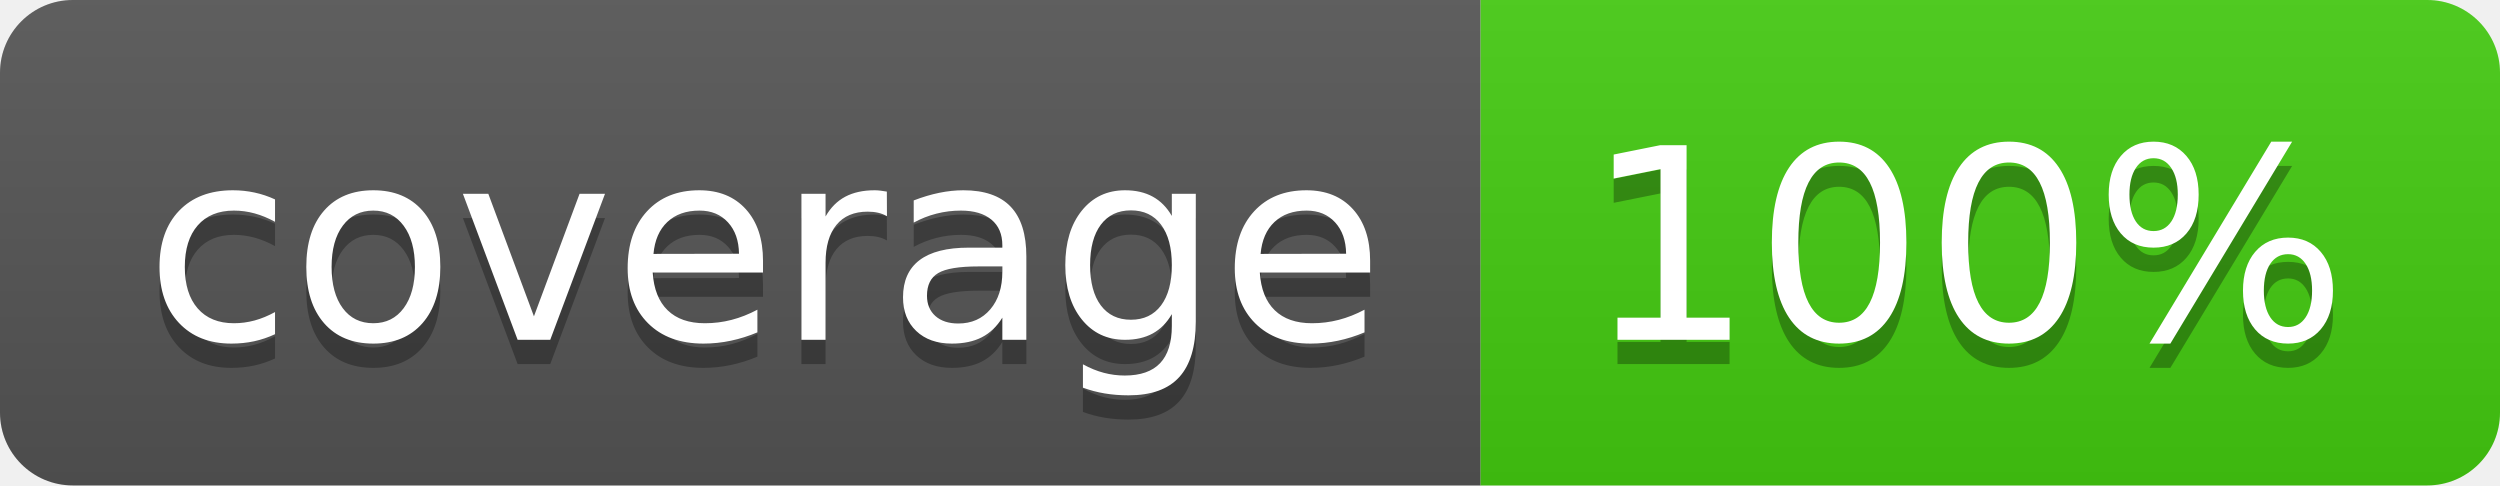
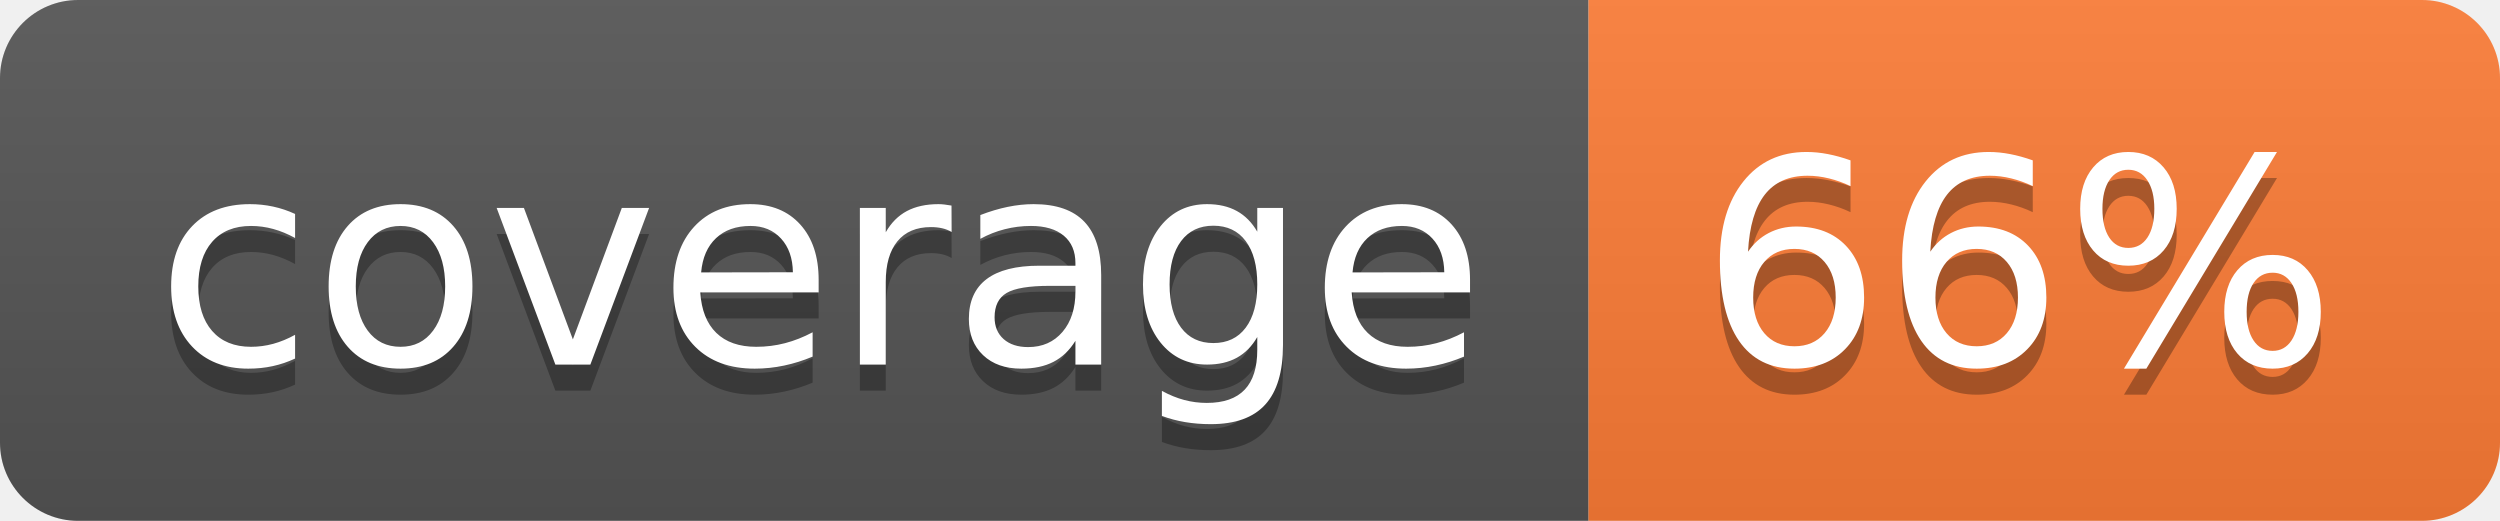
- <svg xmlns="http://www.w3.org/2000/svg" width="103" height="20" role="img" aria-label="coverage: 100%">
+ <svg xmlns="http://www.w3.org/2000/svg" width="96" height="20" role="img" aria-label="coverage: 66%">
  <linearGradient id="s" x2="0" y2="100%">
    <stop offset="0" stop-color="#bbb" stop-opacity=".1" />
    <stop offset="1" stop-opacity=".1" />
  </linearGradient>
  <clipPath id="r">
-     <rect width="103" height="20" rx="3" fill="#fff" />
+     <rect width="96" height="20" rx="3" fill="#fff" />
  </clipPath>
  <g clip-path="url(#r)">
    <rect width="61" height="20" fill="#555" />
-     <rect x="61" width="42" height="20" fill="#4c1" />
-     <rect width="103" height="20" fill="url(#s)" />
+     <rect x="61" width="35" height="20" fill="#fe7d37" />
+     <rect width="96" height="20" fill="url(#s)" />
  </g>
  <g fill="#fff" text-anchor="middle" font-family="Verdana,Geneva,DejaVu Sans,sans-serif" text-rendering="geometricPrecision" font-size="110">
    <text aria-hidden="true" x="315" y="150" fill="#010101" fill-opacity=".3" transform="scale(.1)" textLength="510">coverage</text>
    <text x="315" y="140" transform="scale(.1)" fill="#fff" textLength="510">coverage</text>
-     <text aria-hidden="true" x="810" y="150" fill="#010101" fill-opacity=".3" transform="scale(.1)" textLength="315">100%</text>
-     <text x="810" y="140" transform="scale(.1)" fill="#fff" textLength="315">100%</text>
+     <text aria-hidden="true" x="775" y="150" fill="#010101" fill-opacity=".3" transform="scale(.1)" textLength="245">66%</text>
+     <text x="775" y="140" transform="scale(.1)" fill="#fff" textLength="245">66%</text>
  </g>
</svg>
